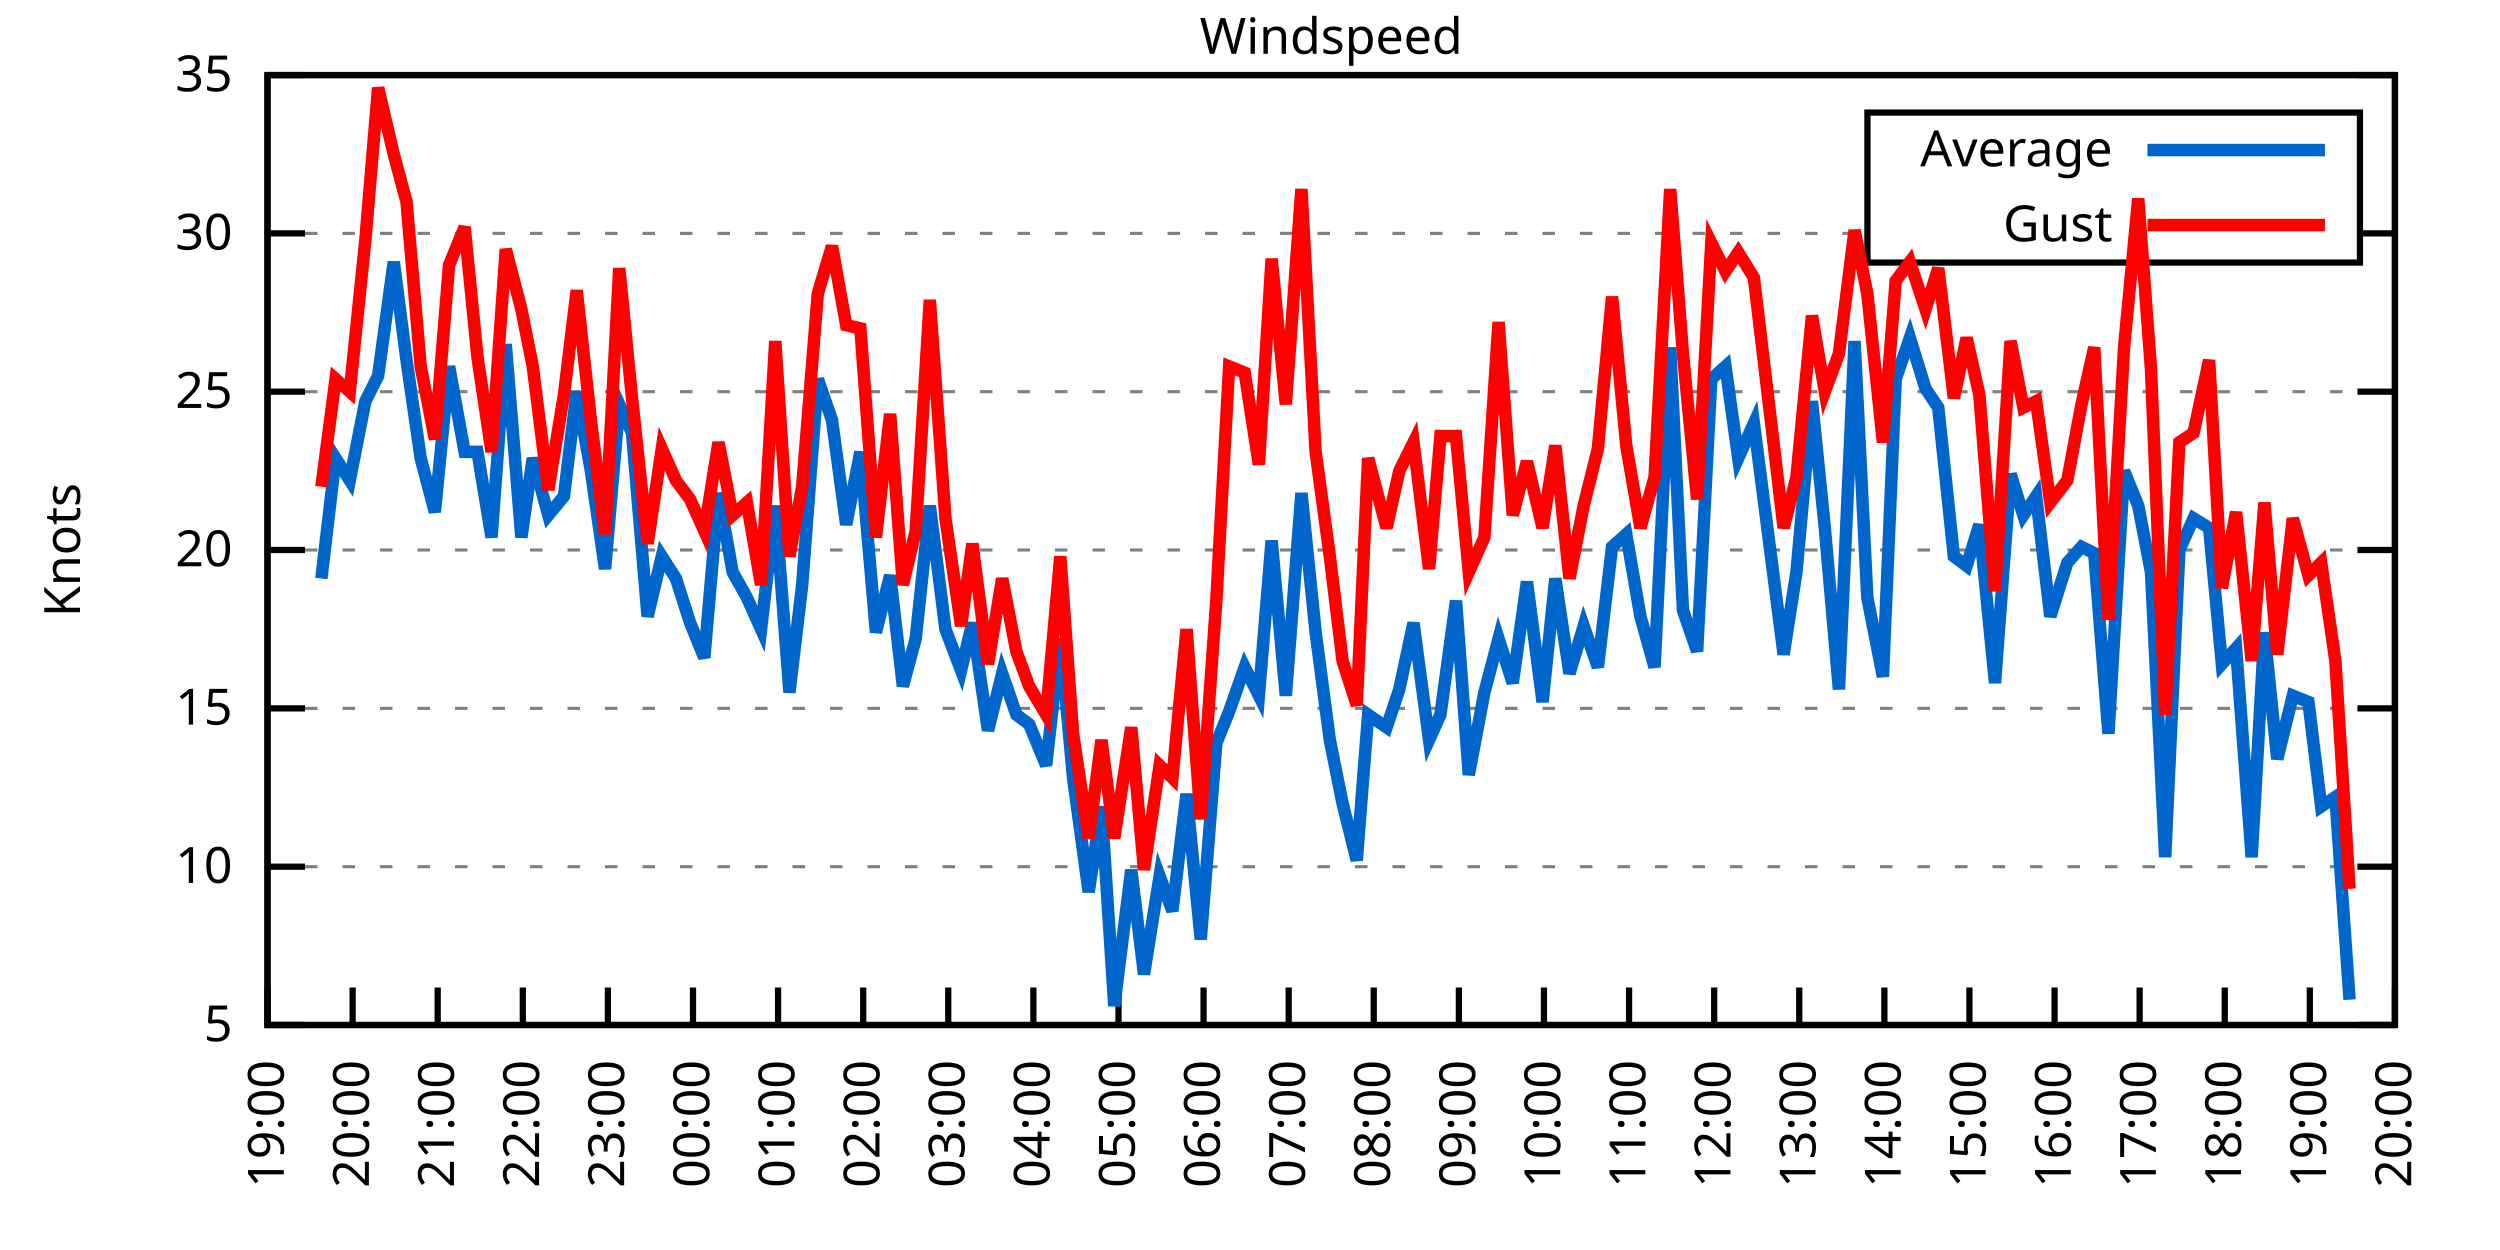
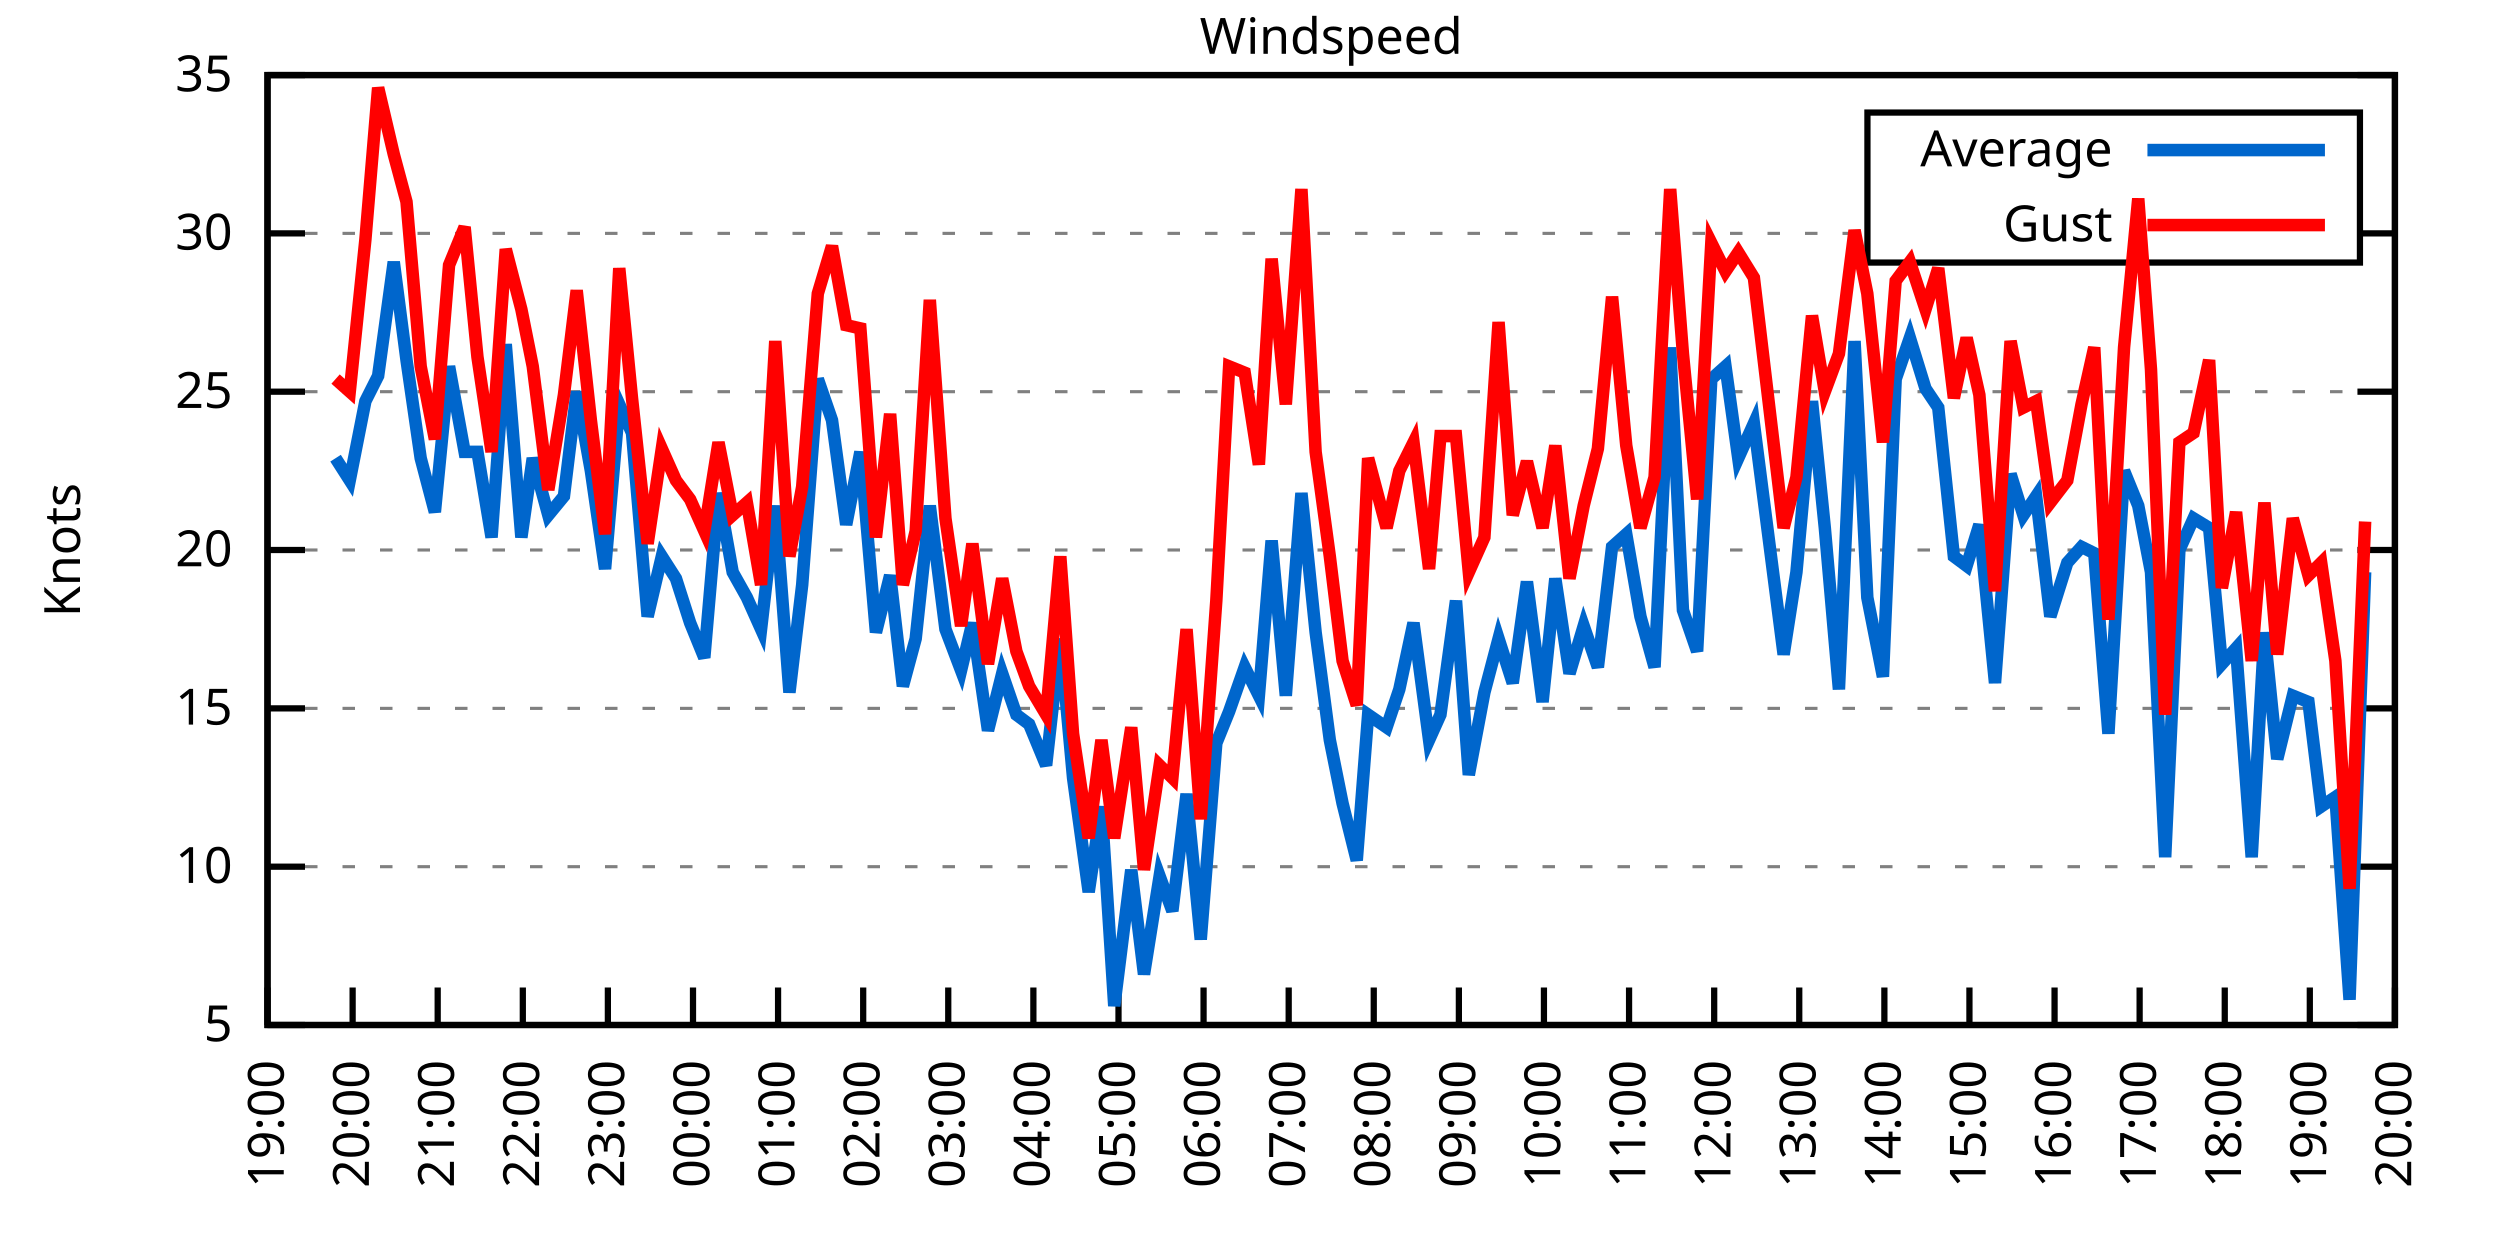
<svg xmlns="http://www.w3.org/2000/svg" xmlns:xlink="http://www.w3.org/1999/xlink" width="400" height="200" viewBox="0 0 400 200">
  <g id="gnuplot_canvas">
    <rect x="0" y="0" width="400" height="200" fill="none" />
    <defs>
      <circle id="gpDot" r="0.5" stroke-width="0.5" stroke="currentColor" />
      <path id="gpPt0" stroke-width="0.333" stroke="currentColor" d="M-1,0 h2 M0,-1 v2" />
      <path id="gpPt1" stroke-width="0.333" stroke="currentColor" d="M-1,-1 L1,1 M1,-1 L-1,1" />
      <path id="gpPt2" stroke-width="0.333" stroke="currentColor" d="M-1,0 L1,0 M0,-1 L0,1 M-1,-1 L1,1 M-1,1 L1,-1" />
      <rect id="gpPt3" stroke-width="0.333" stroke="currentColor" x="-1" y="-1" width="2" height="2" />
      <rect id="gpPt4" stroke-width="0.333" stroke="currentColor" fill="currentColor" x="-1" y="-1" width="2" height="2" />
      <circle id="gpPt5" stroke-width="0.333" stroke="currentColor" cx="0" cy="0" r="1" />
      <use xlink:href="#gpPt5" id="gpPt6" fill="currentColor" stroke="none" />
      <path id="gpPt7" stroke-width="0.333" stroke="currentColor" d="M0,-1.33 L-1.33,0.67 L1.33,0.67 z" />
      <use xlink:href="#gpPt7" id="gpPt8" fill="currentColor" stroke="none" />
      <use xlink:href="#gpPt7" id="gpPt9" stroke="currentColor" transform="rotate(180)" />
      <use xlink:href="#gpPt9" id="gpPt10" fill="currentColor" stroke="none" />
      <use xlink:href="#gpPt3" id="gpPt11" stroke="currentColor" transform="rotate(45)" />
      <use xlink:href="#gpPt11" id="gpPt12" fill="currentColor" stroke="none" />
      <path id="gpPt13" stroke-width="0.333" stroke="currentColor" d="M0,1.330 L1.265,0.411 L0.782,-1.067 L-0.782,-1.076 L-1.265,0.411 z" />
      <use xlink:href="#gpPt13" id="gpPt14" fill="currentColor" stroke="none" />
      <filter id="textbox" filterUnits="objectBoundingBox" x="0" y="0" height="1" width="1">
        <feFlood flood-color="white" flood-opacity="1" result="bgnd" />
        <feComposite in="SourceGraphic" in2="bgnd" operator="atop" />
      </filter>
      <filter id="greybox" filterUnits="objectBoundingBox" x="0" y="0" height="1" width="1">
        <feFlood flood-color="lightgrey" flood-opacity="1" result="grey" />
        <feComposite in="SourceGraphic" in2="grey" operator="atop" />
      </filter>
    </defs>
    <g fill="none" color="white" stroke="currentColor" stroke-width="1.00" stroke-linecap="butt" stroke-linejoin="miter">
</g>
    <g fill="none" color="black" stroke="currentColor" stroke-width="1.00" stroke-linecap="butt" stroke-linejoin="miter">
      <g stroke="none" shape-rendering="crispEdges">
        <polygon fill="rgb(255, 255, 255)" points="42.80,164.00 383.18,164.00 383.18,12.02 42.80,12.02 " />
      </g>
    </g>
    <g fill="none" color="black" stroke="currentColor" stroke-width="1.00" stroke-linecap="butt" stroke-linejoin="miter">
</g>
    <g fill="none" color="black" stroke="black" stroke-width="0.50" stroke-linecap="butt" stroke-linejoin="miter">
</g>
    <g fill="none" color="gray" stroke="currentColor" stroke-width="0.50" stroke-linecap="butt" stroke-linejoin="miter">
      <path stroke="gray" stroke-dasharray="2,4" class="gridline" d="M42.80,164.00 L383.19,164.00  " />
    </g>
    <g fill="none" color="gray" stroke="gray" stroke-width="1.00" stroke-linecap="butt" stroke-linejoin="miter">
</g>
    <g fill="none" color="black" stroke="currentColor" stroke-width="1.00" stroke-linecap="butt" stroke-linejoin="miter">
      <path stroke="black" d="M42.80,164.00 L48.80,164.00 M383.19,164.00 L377.19,164.00  " />
      <g transform="translate(37.20,166.60)" stroke="none" fill="black" font-family="Sans" font-size="8.00" text-anchor="end">
        <text>
          <tspan font-family="Sans"> 5</tspan>
        </text>
      </g>
    </g>
    <g fill="none" color="black" stroke="currentColor" stroke-width="1.00" stroke-linecap="butt" stroke-linejoin="miter">
</g>
    <g fill="none" color="black" stroke="black" stroke-width="0.50" stroke-linecap="butt" stroke-linejoin="miter">
</g>
    <g fill="none" color="gray" stroke="currentColor" stroke-width="0.50" stroke-linecap="butt" stroke-linejoin="miter">
      <path stroke="gray" stroke-dasharray="2,4" class="gridline" d="M42.80,138.67 L383.19,138.67  " />
    </g>
    <g fill="none" color="gray" stroke="gray" stroke-width="1.00" stroke-linecap="butt" stroke-linejoin="miter">
</g>
    <g fill="none" color="black" stroke="currentColor" stroke-width="1.00" stroke-linecap="butt" stroke-linejoin="miter">
      <path stroke="black" d="M42.80,138.67 L48.80,138.67 M383.19,138.67 L377.19,138.67  " />
      <g transform="translate(37.20,141.27)" stroke="none" fill="black" font-family="Sans" font-size="8.00" text-anchor="end">
        <text>
          <tspan font-family="Sans"> 10</tspan>
        </text>
      </g>
    </g>
    <g fill="none" color="black" stroke="currentColor" stroke-width="1.00" stroke-linecap="butt" stroke-linejoin="miter">
</g>
    <g fill="none" color="black" stroke="black" stroke-width="0.50" stroke-linecap="butt" stroke-linejoin="miter">
</g>
    <g fill="none" color="gray" stroke="currentColor" stroke-width="0.50" stroke-linecap="butt" stroke-linejoin="miter">
      <path stroke="gray" stroke-dasharray="2,4" class="gridline" d="M42.80,113.34 L383.19,113.34  " />
    </g>
    <g fill="none" color="gray" stroke="gray" stroke-width="1.00" stroke-linecap="butt" stroke-linejoin="miter">
</g>
    <g fill="none" color="black" stroke="currentColor" stroke-width="1.00" stroke-linecap="butt" stroke-linejoin="miter">
      <path stroke="black" d="M42.80,113.34 L48.80,113.34 M383.19,113.34 L377.19,113.34  " />
      <g transform="translate(37.20,115.94)" stroke="none" fill="black" font-family="Sans" font-size="8.00" text-anchor="end">
        <text>
          <tspan font-family="Sans"> 15</tspan>
        </text>
      </g>
    </g>
    <g fill="none" color="black" stroke="currentColor" stroke-width="1.00" stroke-linecap="butt" stroke-linejoin="miter">
</g>
    <g fill="none" color="black" stroke="black" stroke-width="0.50" stroke-linecap="butt" stroke-linejoin="miter">
</g>
    <g fill="none" color="gray" stroke="currentColor" stroke-width="0.50" stroke-linecap="butt" stroke-linejoin="miter">
      <path stroke="gray" stroke-dasharray="2,4" class="gridline" d="M42.80,88.00 L383.19,88.00  " />
    </g>
    <g fill="none" color="gray" stroke="gray" stroke-width="1.00" stroke-linecap="butt" stroke-linejoin="miter">
</g>
    <g fill="none" color="black" stroke="currentColor" stroke-width="1.00" stroke-linecap="butt" stroke-linejoin="miter">
      <path stroke="black" d="M42.80,88.00 L48.80,88.00 M383.19,88.00 L377.19,88.00  " />
      <g transform="translate(37.20,90.60)" stroke="none" fill="black" font-family="Sans" font-size="8.00" text-anchor="end">
        <text>
          <tspan font-family="Sans"> 20</tspan>
        </text>
      </g>
    </g>
    <g fill="none" color="black" stroke="currentColor" stroke-width="1.00" stroke-linecap="butt" stroke-linejoin="miter">
</g>
    <g fill="none" color="black" stroke="black" stroke-width="0.50" stroke-linecap="butt" stroke-linejoin="miter">
</g>
    <g fill="none" color="gray" stroke="currentColor" stroke-width="0.50" stroke-linecap="butt" stroke-linejoin="miter">
      <path stroke="gray" stroke-dasharray="2,4" class="gridline" d="M42.80,62.67 L383.19,62.67  " />
    </g>
    <g fill="none" color="gray" stroke="gray" stroke-width="1.00" stroke-linecap="butt" stroke-linejoin="miter">
</g>
    <g fill="none" color="black" stroke="currentColor" stroke-width="1.00" stroke-linecap="butt" stroke-linejoin="miter">
      <path stroke="black" d="M42.80,62.67 L48.80,62.67 M383.19,62.67 L377.19,62.67  " />
      <g transform="translate(37.20,65.27)" stroke="none" fill="black" font-family="Sans" font-size="8.00" text-anchor="end">
        <text>
          <tspan font-family="Sans"> 25</tspan>
        </text>
      </g>
    </g>
    <g fill="none" color="black" stroke="currentColor" stroke-width="1.00" stroke-linecap="butt" stroke-linejoin="miter">
</g>
    <g fill="none" color="black" stroke="black" stroke-width="0.50" stroke-linecap="butt" stroke-linejoin="miter">
</g>
    <g fill="none" color="gray" stroke="currentColor" stroke-width="0.50" stroke-linecap="butt" stroke-linejoin="miter">
      <path stroke="gray" stroke-dasharray="2,4" class="gridline" d="M42.80,37.34 L298.79,37.34 M377.59,37.34 L383.19,37.34  " />
    </g>
    <g fill="none" color="gray" stroke="gray" stroke-width="1.00" stroke-linecap="butt" stroke-linejoin="miter">
</g>
    <g fill="none" color="black" stroke="currentColor" stroke-width="1.00" stroke-linecap="butt" stroke-linejoin="miter">
      <path stroke="black" d="M42.80,37.34 L48.80,37.34 M383.19,37.34 L377.19,37.34  " />
      <g transform="translate(37.20,39.94)" stroke="none" fill="black" font-family="Sans" font-size="8.00" text-anchor="end">
        <text>
          <tspan font-family="Sans"> 30</tspan>
        </text>
      </g>
    </g>
    <g fill="none" color="black" stroke="currentColor" stroke-width="1.00" stroke-linecap="butt" stroke-linejoin="miter">
</g>
    <g fill="none" color="black" stroke="black" stroke-width="0.50" stroke-linecap="butt" stroke-linejoin="miter">
</g>
    <g fill="none" color="gray" stroke="currentColor" stroke-width="0.50" stroke-linecap="butt" stroke-linejoin="miter">
      <path stroke="gray" stroke-dasharray="2,4" class="gridline" d="M42.80,12.01 L383.19,12.01  " />
    </g>
    <g fill="none" color="gray" stroke="gray" stroke-width="1.00" stroke-linecap="butt" stroke-linejoin="miter">
</g>
    <g fill="none" color="black" stroke="currentColor" stroke-width="1.00" stroke-linecap="butt" stroke-linejoin="miter">
      <path stroke="black" d="M42.80,12.01 L48.80,12.01 M383.19,12.01 L377.19,12.01  " />
      <g transform="translate(37.20,14.61)" stroke="none" fill="black" font-family="Sans" font-size="8.00" text-anchor="end">
        <text>
          <tspan font-family="Sans"> 35</tspan>
        </text>
      </g>
    </g>
    <g fill="none" color="black" stroke="currentColor" stroke-width="1.00" stroke-linecap="butt" stroke-linejoin="miter">
      <path stroke="black" d="M42.80,164.00 L42.80,158.00  " />
      <g transform="translate(45.40,169.60) rotate(270.00)" stroke="none" fill="black" font-family="Sans" font-size="8.00" text-anchor="end">
        <text>
          <tspan font-family="Sans">19:00</tspan>
        </text>
      </g>
    </g>
    <g fill="none" color="black" stroke="currentColor" stroke-width="1.00" stroke-linecap="butt" stroke-linejoin="miter">
      <path stroke="black" d="M56.42,164.00 L56.42,158.00  " />
      <g transform="translate(59.02,169.60) rotate(270.00)" stroke="none" fill="black" font-family="Sans" font-size="8.00" text-anchor="end">
        <text>
          <tspan font-family="Sans">20:00</tspan>
        </text>
      </g>
    </g>
    <g fill="none" color="black" stroke="currentColor" stroke-width="1.00" stroke-linecap="butt" stroke-linejoin="miter">
      <path stroke="black" d="M70.03,164.00 L70.03,158.00  " />
      <g transform="translate(72.63,169.60) rotate(270.00)" stroke="none" fill="black" font-family="Sans" font-size="8.00" text-anchor="end">
        <text>
          <tspan font-family="Sans">21:00</tspan>
        </text>
      </g>
    </g>
    <g fill="none" color="black" stroke="currentColor" stroke-width="1.00" stroke-linecap="butt" stroke-linejoin="miter">
      <path stroke="black" d="M83.65,164.00 L83.65,158.00  " />
      <g transform="translate(86.25,169.60) rotate(270.00)" stroke="none" fill="black" font-family="Sans" font-size="8.00" text-anchor="end">
        <text>
          <tspan font-family="Sans">22:00</tspan>
        </text>
      </g>
    </g>
    <g fill="none" color="black" stroke="currentColor" stroke-width="1.00" stroke-linecap="butt" stroke-linejoin="miter">
      <path stroke="black" d="M97.26,164.00 L97.26,158.00  " />
      <g transform="translate(99.86,169.60) rotate(270.00)" stroke="none" fill="black" font-family="Sans" font-size="8.00" text-anchor="end">
        <text>
          <tspan font-family="Sans">23:00</tspan>
        </text>
      </g>
    </g>
    <g fill="none" color="black" stroke="currentColor" stroke-width="1.00" stroke-linecap="butt" stroke-linejoin="miter">
      <path stroke="black" d="M110.88,164.00 L110.88,158.00  " />
      <g transform="translate(113.48,169.60) rotate(270.00)" stroke="none" fill="black" font-family="Sans" font-size="8.00" text-anchor="end">
        <text>
          <tspan font-family="Sans">00:00</tspan>
        </text>
      </g>
    </g>
    <g fill="none" color="black" stroke="currentColor" stroke-width="1.00" stroke-linecap="butt" stroke-linejoin="miter">
      <path stroke="black" d="M124.49,164.00 L124.49,158.00  " />
      <g transform="translate(127.09,169.60) rotate(270.00)" stroke="none" fill="black" font-family="Sans" font-size="8.00" text-anchor="end">
        <text>
          <tspan font-family="Sans">01:00</tspan>
        </text>
      </g>
    </g>
    <g fill="none" color="black" stroke="currentColor" stroke-width="1.00" stroke-linecap="butt" stroke-linejoin="miter">
      <path stroke="black" d="M138.11,164.00 L138.11,158.00  " />
      <g transform="translate(140.71,169.60) rotate(270.00)" stroke="none" fill="black" font-family="Sans" font-size="8.00" text-anchor="end">
        <text>
          <tspan font-family="Sans">02:00</tspan>
        </text>
      </g>
    </g>
    <g fill="none" color="black" stroke="currentColor" stroke-width="1.00" stroke-linecap="butt" stroke-linejoin="miter">
      <path stroke="black" d="M151.72,164.00 L151.72,158.00  " />
      <g transform="translate(154.32,169.60) rotate(270.00)" stroke="none" fill="black" font-family="Sans" font-size="8.00" text-anchor="end">
        <text>
          <tspan font-family="Sans">03:00</tspan>
        </text>
      </g>
    </g>
    <g fill="none" color="black" stroke="currentColor" stroke-width="1.00" stroke-linecap="butt" stroke-linejoin="miter">
      <path stroke="black" d="M165.34,164.00 L165.34,158.00  " />
      <g transform="translate(167.94,169.60) rotate(270.00)" stroke="none" fill="black" font-family="Sans" font-size="8.00" text-anchor="end">
        <text>
          <tspan font-family="Sans">04:00</tspan>
        </text>
      </g>
    </g>
    <g fill="none" color="black" stroke="currentColor" stroke-width="1.00" stroke-linecap="butt" stroke-linejoin="miter">
      <path stroke="black" d="M178.96,164.00 L178.96,158.00  " />
      <g transform="translate(181.56,169.60) rotate(270.00)" stroke="none" fill="black" font-family="Sans" font-size="8.00" text-anchor="end">
        <text>
          <tspan font-family="Sans">05:00</tspan>
        </text>
      </g>
    </g>
    <g fill="none" color="black" stroke="currentColor" stroke-width="1.00" stroke-linecap="butt" stroke-linejoin="miter">
      <path stroke="black" d="M192.57,164.00 L192.57,158.00  " />
      <g transform="translate(195.17,169.60) rotate(270.00)" stroke="none" fill="black" font-family="Sans" font-size="8.00" text-anchor="end">
        <text>
          <tspan font-family="Sans">06:00</tspan>
        </text>
      </g>
    </g>
    <g fill="none" color="black" stroke="currentColor" stroke-width="1.00" stroke-linecap="butt" stroke-linejoin="miter">
      <path stroke="black" d="M206.19,164.00 L206.19,158.00  " />
      <g transform="translate(208.79,169.60) rotate(270.00)" stroke="none" fill="black" font-family="Sans" font-size="8.00" text-anchor="end">
        <text>
          <tspan font-family="Sans">07:00</tspan>
        </text>
      </g>
    </g>
    <g fill="none" color="black" stroke="currentColor" stroke-width="1.00" stroke-linecap="butt" stroke-linejoin="miter">
      <path stroke="black" d="M219.80,164.00 L219.80,158.00  " />
      <g transform="translate(222.40,169.60) rotate(270.00)" stroke="none" fill="black" font-family="Sans" font-size="8.00" text-anchor="end">
        <text>
          <tspan font-family="Sans">08:00</tspan>
        </text>
      </g>
    </g>
    <g fill="none" color="black" stroke="currentColor" stroke-width="1.00" stroke-linecap="butt" stroke-linejoin="miter">
      <path stroke="black" d="M233.42,164.00 L233.42,158.00  " />
      <g transform="translate(236.02,169.60) rotate(270.00)" stroke="none" fill="black" font-family="Sans" font-size="8.00" text-anchor="end">
        <text>
          <tspan font-family="Sans">09:00</tspan>
        </text>
      </g>
    </g>
    <g fill="none" color="black" stroke="currentColor" stroke-width="1.00" stroke-linecap="butt" stroke-linejoin="miter">
      <path stroke="black" d="M247.03,164.00 L247.03,158.00  " />
      <g transform="translate(249.63,169.60) rotate(270.00)" stroke="none" fill="black" font-family="Sans" font-size="8.00" text-anchor="end">
        <text>
          <tspan font-family="Sans">10:00</tspan>
        </text>
      </g>
    </g>
    <g fill="none" color="black" stroke="currentColor" stroke-width="1.00" stroke-linecap="butt" stroke-linejoin="miter">
      <path stroke="black" d="M260.65,164.00 L260.65,158.00  " />
      <g transform="translate(263.25,169.60) rotate(270.00)" stroke="none" fill="black" font-family="Sans" font-size="8.00" text-anchor="end">
        <text>
          <tspan font-family="Sans">11:00</tspan>
        </text>
      </g>
    </g>
    <g fill="none" color="black" stroke="currentColor" stroke-width="1.00" stroke-linecap="butt" stroke-linejoin="miter">
      <path stroke="black" d="M274.27,164.00 L274.27,158.00  " />
      <g transform="translate(276.87,169.60) rotate(270.00)" stroke="none" fill="black" font-family="Sans" font-size="8.00" text-anchor="end">
        <text>
          <tspan font-family="Sans">12:00</tspan>
        </text>
      </g>
    </g>
    <g fill="none" color="black" stroke="currentColor" stroke-width="1.00" stroke-linecap="butt" stroke-linejoin="miter">
      <path stroke="black" d="M287.88,164.00 L287.88,158.00  " />
      <g transform="translate(290.48,169.60) rotate(270.00)" stroke="none" fill="black" font-family="Sans" font-size="8.00" text-anchor="end">
        <text>
          <tspan font-family="Sans">13:00</tspan>
        </text>
      </g>
    </g>
    <g fill="none" color="black" stroke="currentColor" stroke-width="1.00" stroke-linecap="butt" stroke-linejoin="miter">
      <path stroke="black" d="M301.50,164.00 L301.50,158.00  " />
      <g transform="translate(304.10,169.60) rotate(270.00)" stroke="none" fill="black" font-family="Sans" font-size="8.00" text-anchor="end">
        <text>
          <tspan font-family="Sans">14:00</tspan>
        </text>
      </g>
    </g>
    <g fill="none" color="black" stroke="currentColor" stroke-width="1.00" stroke-linecap="butt" stroke-linejoin="miter">
      <path stroke="black" d="M315.11,164.00 L315.11,158.00  " />
      <g transform="translate(317.71,169.60) rotate(270.00)" stroke="none" fill="black" font-family="Sans" font-size="8.00" text-anchor="end">
        <text>
          <tspan font-family="Sans">15:00</tspan>
        </text>
      </g>
    </g>
    <g fill="none" color="black" stroke="currentColor" stroke-width="1.00" stroke-linecap="butt" stroke-linejoin="miter">
      <path stroke="black" d="M328.73,164.00 L328.73,158.00  " />
      <g transform="translate(331.33,169.60) rotate(270.00)" stroke="none" fill="black" font-family="Sans" font-size="8.00" text-anchor="end">
        <text>
          <tspan font-family="Sans">16:00</tspan>
        </text>
      </g>
    </g>
    <g fill="none" color="black" stroke="currentColor" stroke-width="1.00" stroke-linecap="butt" stroke-linejoin="miter">
      <path stroke="black" d="M342.34,164.00 L342.34,158.00  " />
      <g transform="translate(344.94,169.60) rotate(270.00)" stroke="none" fill="black" font-family="Sans" font-size="8.00" text-anchor="end">
        <text>
          <tspan font-family="Sans">17:00</tspan>
        </text>
      </g>
    </g>
    <g fill="none" color="black" stroke="currentColor" stroke-width="1.00" stroke-linecap="butt" stroke-linejoin="miter">
      <path stroke="black" d="M355.96,164.00 L355.96,158.00  " />
      <g transform="translate(358.56,169.60) rotate(270.00)" stroke="none" fill="black" font-family="Sans" font-size="8.00" text-anchor="end">
        <text>
          <tspan font-family="Sans">18:00</tspan>
        </text>
      </g>
    </g>
    <g fill="none" color="black" stroke="currentColor" stroke-width="1.00" stroke-linecap="butt" stroke-linejoin="miter">
      <path stroke="black" d="M369.57,164.00 L369.57,158.00  " />
      <g transform="translate(372.17,169.60) rotate(270.00)" stroke="none" fill="black" font-family="Sans" font-size="8.00" text-anchor="end">
        <text>
          <tspan font-family="Sans">19:00</tspan>
        </text>
      </g>
    </g>
    <g fill="none" color="black" stroke="currentColor" stroke-width="1.00" stroke-linecap="butt" stroke-linejoin="miter">
      <path stroke="black" d="M383.19,164.00 L383.19,158.00  " />
      <g transform="translate(385.79,169.60) rotate(270.00)" stroke="none" fill="black" font-family="Sans" font-size="8.00" text-anchor="end">
        <text>
          <tspan font-family="Sans">20:00</tspan>
        </text>
      </g>
    </g>
    <g fill="none" color="black" stroke="currentColor" stroke-width="1.00" stroke-linecap="butt" stroke-linejoin="miter">
</g>
    <g fill="none" color="black" stroke="currentColor" stroke-width="1.00" stroke-linecap="butt" stroke-linejoin="miter">
      <path stroke="black" d="M42.80,12.01 L42.80,164.00 L383.19,164.00 L383.19,12.01 L42.80,12.01 Z  " />
    </g>
    <g fill="none" color="black" stroke="currentColor" stroke-width="1.00" stroke-linecap="butt" stroke-linejoin="miter">
</g>
    <g fill="none" color="black" stroke="currentColor" stroke-width="1.00" stroke-linecap="butt" stroke-linejoin="miter">
      <path stroke="black" d="M298.79,42.01 L298.79,18.01 L377.59,18.01 L377.59,42.01 L298.79,42.01 Z  " />
    </g>
    <g id="Windspeed_plot_1">
      <g fill="none" color="white" stroke="black" stroke-width="2.00" stroke-linecap="butt" stroke-linejoin="miter">
</g>
      <g fill="none" color="black" stroke="currentColor" stroke-width="2.00" stroke-linecap="butt" stroke-linejoin="miter">
        <g transform="translate(337.99,26.61)" stroke="none" fill="black" font-family="Sans" font-size="8.00" text-anchor="end">
          <text>
            <tspan font-family="Sans">Average</tspan>
          </text>
        </g>
      </g>
      <g fill="none" color="black" stroke="currentColor" stroke-width="2.00" stroke-linecap="butt" stroke-linejoin="miter">
-         <path stroke="rgb(  0, 102, 204)" d="M343.59,24.01 L371.99,24.01 M51.42,92.56 L53.69,73.31 L55.96,76.86 L58.46,64.19 L60.50,60.14 L63.00,41.90   L65.04,57.61 L67.31,73.31 L69.58,81.93 L71.85,58.62 L74.34,72.30 L76.39,72.30 L78.65,85.98 L80.92,55.07   L83.42,85.98 L85.24,73.31 L87.73,82.43 L90.23,79.39 L92.27,62.67 L94.54,75.34 L96.81,91.04 L99.08,64.70   L101.12,69.26 L103.62,98.64 L105.89,89.02 L108.15,92.56 L110.42,99.66 L112.69,105.23 L114.96,78.89 L117.23,91.55   L119.50,95.60 L121.77,100.67 L124.04,80.91 L126.31,110.80 L128.35,93.58 L130.85,60.65 L133.12,67.23 L135.39,83.95   L137.66,72.30 L140.15,101.18 L142.42,92.06 L144.46,109.79 L146.51,102.19 L148.77,80.91 L151.27,100.67 L153.77,107.26   L155.58,99.66 L158.08,116.88 L160.35,107.76 L162.62,114.35 L164.66,115.87 L167.38,122.46 L169.65,102.19 L171.69,124.48   L174.19,142.72 L176.23,129.04 L178.28,160.96 L181.00,139.17 L183.04,155.89 L185.54,140.19 L187.58,145.76 L189.85,127.02   L192.12,150.32 L194.61,118.91 L196.66,113.84 L199.15,106.75 L201.42,111.31 L203.46,86.49 L205.73,111.31 L208.23,78.89   L210.50,101.18 L212.77,118.40 L214.81,128.54 L217.08,137.66 L218.90,114.35 L221.85,116.38 L223.89,110.30 L226.16,99.66   L228.65,118.40 L230.47,114.35 L232.96,96.11 L235.01,123.98 L237.50,110.80 L239.77,102.19 L242.04,109.28 L244.31,93.07   L246.81,112.32 L248.85,92.56 L251.12,107.76 L253.39,100.16 L255.66,106.75 L257.93,87.50 L260.20,85.47 L262.47,98.64   L264.73,106.75 L267.23,55.58 L269.27,97.63 L271.54,104.22 L273.81,60.65 L276.08,58.62 L278.12,73.31 L280.62,67.74   L285.38,104.72 L287.43,91.55 L289.92,64.19 L291.97,84.46 L294.23,110.30 L296.73,54.57 L298.77,95.60 L301.27,108.27   L303.31,60.65 L305.58,54.06 L308.08,62.17 L310.12,65.21 L312.62,89.02 L314.66,90.54 L316.70,83.95 L319.20,109.28   L321.69,75.85 L323.74,82.43 L325.78,79.39 L328.05,98.64 L330.77,90.03 L333.04,87.50 L335.08,88.51 L337.35,117.39   L339.85,75.34 L342.12,80.91 L344.16,91.55 L346.43,137.15 L348.70,88.00 L350.97,82.94 L353.46,84.46 L355.50,106.24   L357.77,103.71 L360.27,137.15 L362.31,101.18 L364.36,121.44 L366.85,111.31 L369.35,112.32 L371.39,129.04 L373.66,127.52   L375.93,159.95  " />
+         <path stroke="rgb(  0, 102, 204)" d="M343.59,24.01 L371.99,24.01 M53.69,73.31 L55.96,76.86 L58.46,64.19 L60.50,60.14 L63.00,41.90 L65.04,57.61   L67.31,73.31 L69.58,81.93 L71.85,58.62 L74.34,72.30 L76.39,72.30 L78.65,85.98 L80.92,55.07 L83.42,85.98   L85.24,73.31 L87.73,82.43 L90.23,79.39 L92.27,62.67 L94.54,75.34 L96.81,91.04 L99.08,64.70 L101.12,69.26   L103.62,98.64 L105.89,89.02 L108.15,92.56 L110.42,99.66 L112.69,105.23 L114.96,78.89 L117.23,91.55 L119.50,95.60   L121.77,100.67 L124.04,80.91 L126.31,110.80 L128.35,93.58 L130.85,60.65 L133.12,67.23 L135.39,83.95 L137.66,72.30   L140.15,101.18 L142.42,92.06 L144.46,109.79 L146.51,102.19 L148.77,80.91 L151.27,100.67 L153.77,107.26 L155.58,99.66   L158.08,116.88 L160.35,107.76 L162.62,114.35 L164.66,115.87 L167.38,122.46 L169.65,102.19 L171.69,124.48 L174.19,142.72   L176.23,129.04 L178.28,160.96 L181.00,139.17 L183.04,155.89 L185.54,140.19 L187.58,145.76 L189.85,127.02 L192.12,150.32   L194.61,118.91 L196.66,113.84 L199.15,106.75 L201.42,111.31 L203.46,86.49 L205.73,111.31 L208.23,78.89 L210.50,101.18   L212.77,118.40 L214.81,128.54 L217.08,137.66 L218.90,114.35 L221.85,116.38 L223.89,110.30 L226.16,99.66 L228.65,118.40   L230.47,114.35 L232.96,96.11 L235.01,123.98 L237.50,110.80 L239.77,102.19 L242.04,109.28 L244.31,93.07 L246.81,112.32   L248.85,92.56 L251.12,107.76 L253.39,100.16 L255.66,106.75 L257.93,87.50 L260.20,85.47 L262.47,98.64 L264.73,106.75   L267.23,55.58 L269.27,97.63 L271.54,104.22 L273.81,60.65 L276.08,58.62 L278.12,73.31 L280.62,67.74 L285.38,104.72   L287.43,91.55 L289.92,64.19 L291.97,84.46 L294.23,110.30 L296.73,54.57 L298.77,95.60 L301.27,108.27 L303.31,60.65   L305.58,54.06 L308.08,62.17 L310.12,65.21 L312.62,89.02 L314.66,90.54 L316.70,83.95 L319.20,109.28 L321.69,75.85   L323.74,82.43 L325.78,79.39 L328.05,98.64 L330.77,90.03 L333.04,87.50 L335.08,88.51 L337.35,117.39 L339.85,75.34   L342.12,80.91 L344.16,91.55 L346.43,137.15 L348.70,88.00 L350.97,82.94 L353.46,84.46 L355.50,106.24 L357.77,103.71   L360.27,137.15 L362.31,101.18 L364.36,121.44 L366.85,111.31 L369.35,112.32 L371.39,129.04 L373.66,127.52 L375.93,159.95   L378.42,91.55  " />
      </g>
    </g>
    <g id="Windspeed_plot_2">
      <g fill="none" color="black" stroke="currentColor" stroke-width="2.00" stroke-linecap="butt" stroke-linejoin="miter">
        <g transform="translate(337.99,38.61)" stroke="none" fill="black" font-family="Sans" font-size="8.00" text-anchor="end">
          <text>
            <tspan font-family="Sans">Gust</tspan>
          </text>
        </g>
      </g>
      <g fill="none" color="black" stroke="currentColor" stroke-width="2.00" stroke-linecap="butt" stroke-linejoin="miter">
-         <path stroke="rgb(255,   0,   0)" d="M343.59,36.01 L371.99,36.01 M51.42,77.87 L53.69,60.65 L55.96,62.67 L58.46,38.35 L60.50,14.04 L63.00,24.68   L65.04,32.28 L67.31,58.62 L69.58,70.27 L71.85,42.41 L74.34,36.33 L76.39,57.10 L78.65,72.30 L80.92,39.87   L83.42,49.50 L85.24,58.62 L87.73,78.38 L90.23,63.18 L92.27,46.46 L94.54,67.23 L96.81,85.47 L99.08,42.91   L101.12,63.69 L103.62,86.99 L105.89,71.79 L108.15,76.86 L110.42,79.90 L112.69,84.97 L114.96,70.78 L117.23,82.43   L119.50,80.41 L121.77,93.58 L124.04,54.57 L126.31,89.02 L128.35,77.87 L130.85,46.97 L133.12,39.37 L135.39,52.03   L137.66,52.54 L140.15,85.98 L142.42,66.22 L144.46,93.58 L146.51,84.97 L148.77,47.98 L151.27,82.94 L153.77,100.16   L155.58,86.99 L158.08,106.24 L160.35,92.56 L162.62,104.22 L164.66,109.79 L167.38,114.35 L169.65,89.02 L171.69,117.39   L174.19,134.11 L176.23,118.40 L178.28,134.11 L181.00,116.38 L183.04,139.17 L185.54,122.46 L187.58,124.48 L189.85,100.67   L192.12,131.07 L194.61,96.11 L196.66,58.62 L199.15,59.63 L201.42,74.33 L203.46,41.39 L205.73,64.70 L208.23,30.25   L210.50,72.30 L212.77,89.02 L214.81,105.74 L217.08,112.83 L218.90,73.31 L221.85,84.46 L223.89,75.34 L226.16,70.78   L228.65,91.04 L230.47,69.77 L232.96,69.77 L235.01,91.55 L237.50,85.98 L239.77,51.53 L242.04,82.43 L244.31,73.82   L246.81,84.46 L248.85,71.29 L251.12,92.56 L253.39,80.91 L255.66,71.79 L257.93,47.47 L260.20,71.29 L262.47,84.46   L264.73,76.35 L267.23,30.25 L269.27,56.59 L271.54,79.90 L273.81,38.86 L276.08,43.42 L278.12,40.38 L280.62,44.43   L285.38,84.46 L287.43,76.35 L289.92,50.51 L291.97,62.67 L294.23,56.59 L296.73,36.84 L298.77,46.97 L301.27,70.78   L303.31,44.94 L305.58,41.90 L308.08,49.50 L310.12,42.91 L312.62,63.69 L314.66,54.06 L316.70,63.18 L319.20,94.59   L321.69,54.57 L323.74,65.21 L325.78,64.19 L328.05,80.41 L330.77,76.86 L333.04,64.70 L335.08,55.58 L337.35,99.15   L339.85,55.58 L342.12,31.77 L344.16,59.13 L346.43,114.35 L348.70,70.78 L350.97,69.26 L353.46,57.61 L355.50,94.08   L357.77,81.93 L360.27,105.74 L362.31,80.41 L364.36,104.72 L366.85,82.94 L369.35,92.06 L371.39,90.03 L373.66,105.74   L375.93,142.21  " />
+         <path stroke="rgb(255,   0,   0)" d="M343.59,36.01 L371.99,36.01 M53.69,60.65 L55.96,62.67 L58.46,38.35 L60.50,14.04 L63.00,24.68 L65.04,32.28   L67.31,58.62 L69.58,70.27 L71.85,42.41 L74.34,36.33 L76.39,57.10 L78.65,72.30 L80.92,39.87 L83.42,49.50   L85.24,58.62 L87.73,78.38 L90.23,63.18 L92.27,46.46 L94.54,67.23 L96.81,85.47 L99.08,42.91 L101.12,63.69   L103.62,86.99 L105.89,71.79 L108.15,76.86 L110.42,79.90 L112.69,84.97 L114.96,70.78 L117.23,82.43 L119.50,80.41   L121.77,93.58 L124.04,54.57 L126.31,89.02 L128.35,77.87 L130.85,46.97 L133.12,39.37 L135.39,52.03 L137.66,52.54   L140.15,85.98 L142.42,66.22 L144.46,93.58 L146.51,84.97 L148.77,47.98 L151.27,82.94 L153.77,100.16 L155.58,86.99   L158.08,106.24 L160.35,92.56 L162.62,104.22 L164.66,109.79 L167.38,114.35 L169.65,89.02 L171.69,117.39 L174.19,134.11   L176.23,118.40 L178.28,134.11 L181.00,116.38 L183.04,139.17 L185.54,122.46 L187.58,124.48 L189.85,100.67 L192.12,131.07   L194.61,96.11 L196.66,58.62 L199.15,59.63 L201.42,74.33 L203.46,41.39 L205.73,64.70 L208.23,30.25 L210.50,72.30   L212.77,89.02 L214.81,105.74 L217.08,112.83 L218.90,73.31 L221.85,84.46 L223.89,75.34 L226.16,70.78 L228.65,91.04   L230.47,69.77 L232.96,69.77 L235.01,91.55 L237.50,85.98 L239.77,51.53 L242.04,82.43 L244.31,73.82 L246.81,84.46   L248.85,71.29 L251.12,92.56 L253.39,80.91 L255.66,71.79 L257.93,47.47 L260.20,71.29 L262.47,84.46 L264.73,76.35   L267.23,30.25 L269.27,56.59 L271.54,79.90 L273.81,38.86 L276.08,43.42 L278.12,40.38 L280.62,44.43 L285.38,84.46   L287.43,76.35 L289.92,50.51 L291.97,62.67 L294.23,56.59 L296.73,36.84 L298.77,46.97 L301.27,70.78 L303.31,44.94   L305.58,41.90 L308.08,49.50 L310.12,42.91 L312.62,63.69 L314.66,54.06 L316.70,63.18 L319.20,94.59 L321.69,54.57   L323.74,65.21 L325.78,64.19 L328.05,80.41 L330.77,76.86 L333.04,64.70 L335.08,55.58 L337.35,99.15 L339.85,55.58   L342.12,31.77 L344.16,59.13 L346.43,114.35 L348.70,70.78 L350.97,69.26 L353.46,57.61 L355.50,94.08 L357.77,81.93   L360.27,105.74 L362.31,80.41 L364.36,104.72 L366.85,82.94 L369.35,92.06 L371.39,90.03 L373.66,105.74 L375.93,142.21   L378.42,83.45  " />
      </g>
    </g>
    <g fill="none" color="black" stroke="currentColor" stroke-width="2.00" stroke-linecap="butt" stroke-linejoin="miter">
</g>
    <g fill="none" color="black" stroke="black" stroke-width="1.00" stroke-linecap="butt" stroke-linejoin="miter">
</g>
    <g fill="none" color="black" stroke="currentColor" stroke-width="1.00" stroke-linecap="butt" stroke-linejoin="miter">
      <path stroke="black" d="M42.80,12.01 L42.80,164.00 L383.19,164.00 L383.19,12.01 L42.80,12.01 Z  " />
      <g transform="translate(12.80,88.01) rotate(270.00)" stroke="none" fill="black" font-family="Sans" font-size="8.00" text-anchor="middle">
        <text>
          <tspan font-family="Sans">Knots</tspan>
        </text>
      </g>
    </g>
    <g fill="none" color="black" stroke="currentColor" stroke-width="1.00" stroke-linecap="butt" stroke-linejoin="miter">
</g>
    <g fill="none" color="black" stroke="currentColor" stroke-width="1.00" stroke-linecap="butt" stroke-linejoin="miter">
      <g transform="translate(212.99,8.61)" stroke="none" fill="black" font-family="Sans" font-size="8.00" text-anchor="middle">
        <text>
          <tspan font-family="Sans">Windspeed</tspan>
        </text>
      </g>
    </g>
    <g fill="none" color="black" stroke="currentColor" stroke-width="1.00" stroke-linecap="butt" stroke-linejoin="miter">
</g>
  </g>
</svg>
